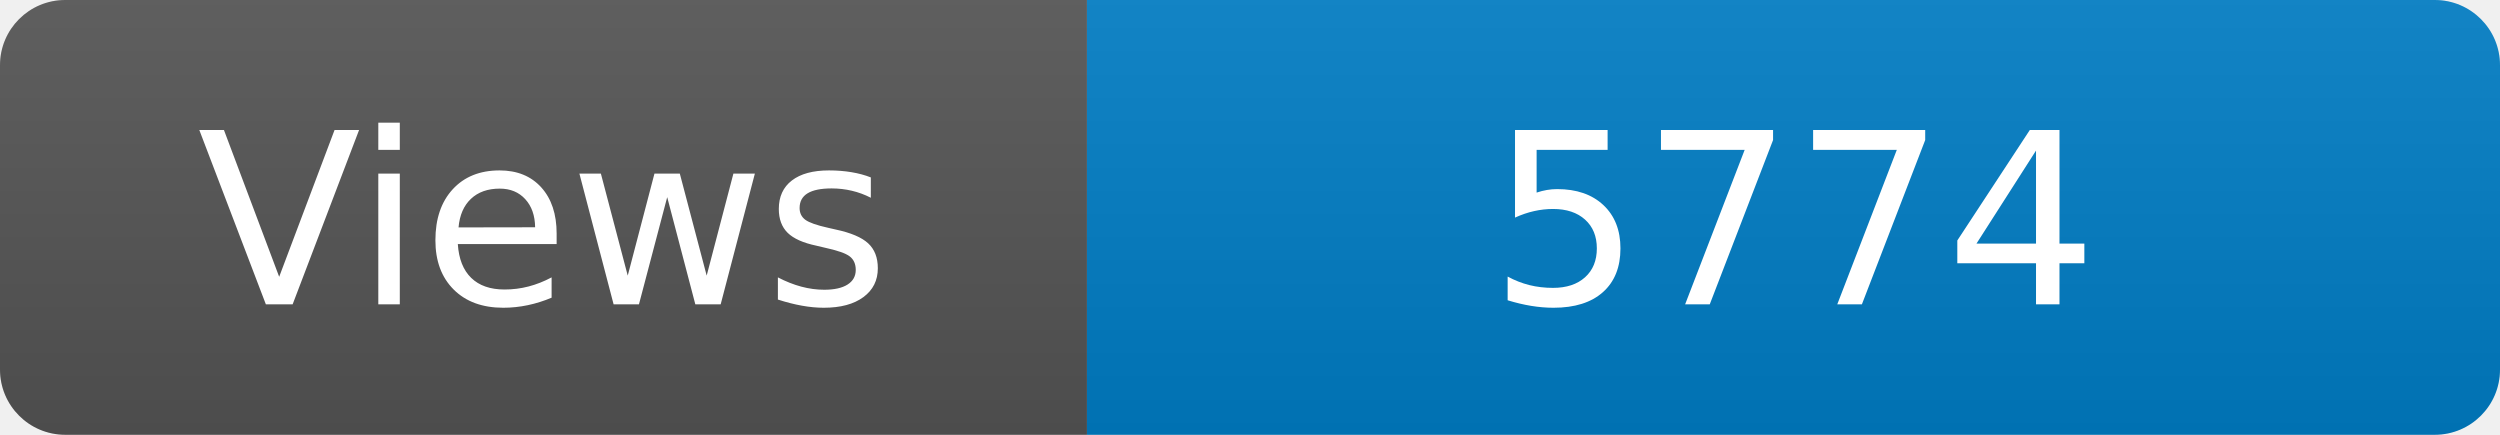
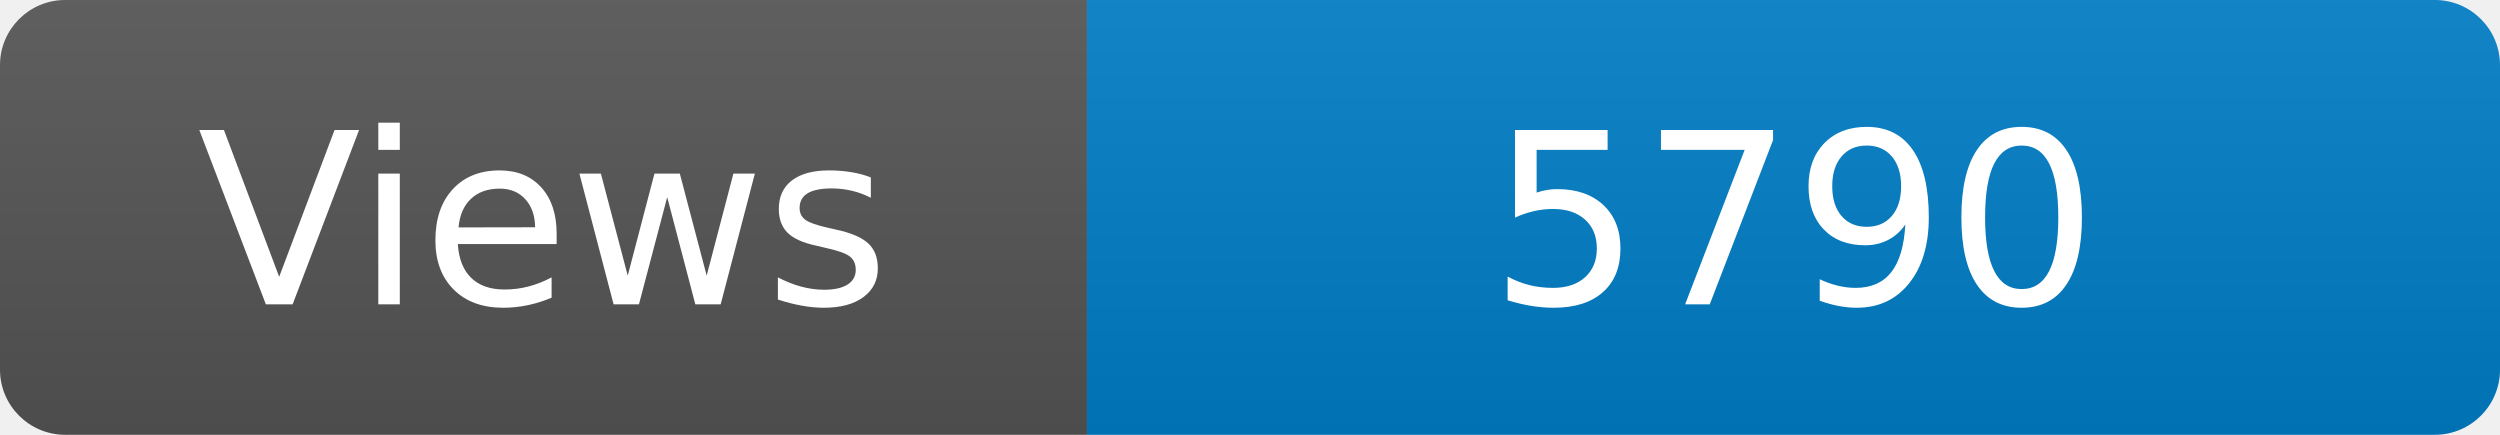
<svg xmlns="http://www.w3.org/2000/svg" width="115" height="20" role="img" aria-label="Maintained?: yes">
  <linearGradient id="s" x2="0" y2="100%">
    <stop offset="0" stop-color="#bbb" stop-opacity=".1" />
    <stop offset="1" stop-opacity=".1" />
  </linearGradient>
  <clipPath id="r">
    <rect width="115" height="20" rx="3" fill="#fff" />
  </clipPath>
  <g clip-path="url(#r)">
    <rect width="50" height="20" fill="#555" />
    <rect x="50" width="160" height="20" fill="#007ec6" />
    <rect width="115" height="20" fill="url(#s)" />
  </g>
  <g fill="#fff" text-anchor="middle" font-family="Verdana,Geneva,DejaVu Sans,sans-serif" font-size="110">
    <text x="250" y="140" transform="scale(.1)" fill="#fff">Views</text>
-     <text x="825" y="140" transform="scale(.1)" fill="#fff">5774</text>
+     <text x="825" y="140" transform="scale(.1)" fill="#fff">5790</text>
  </g>
</svg>
